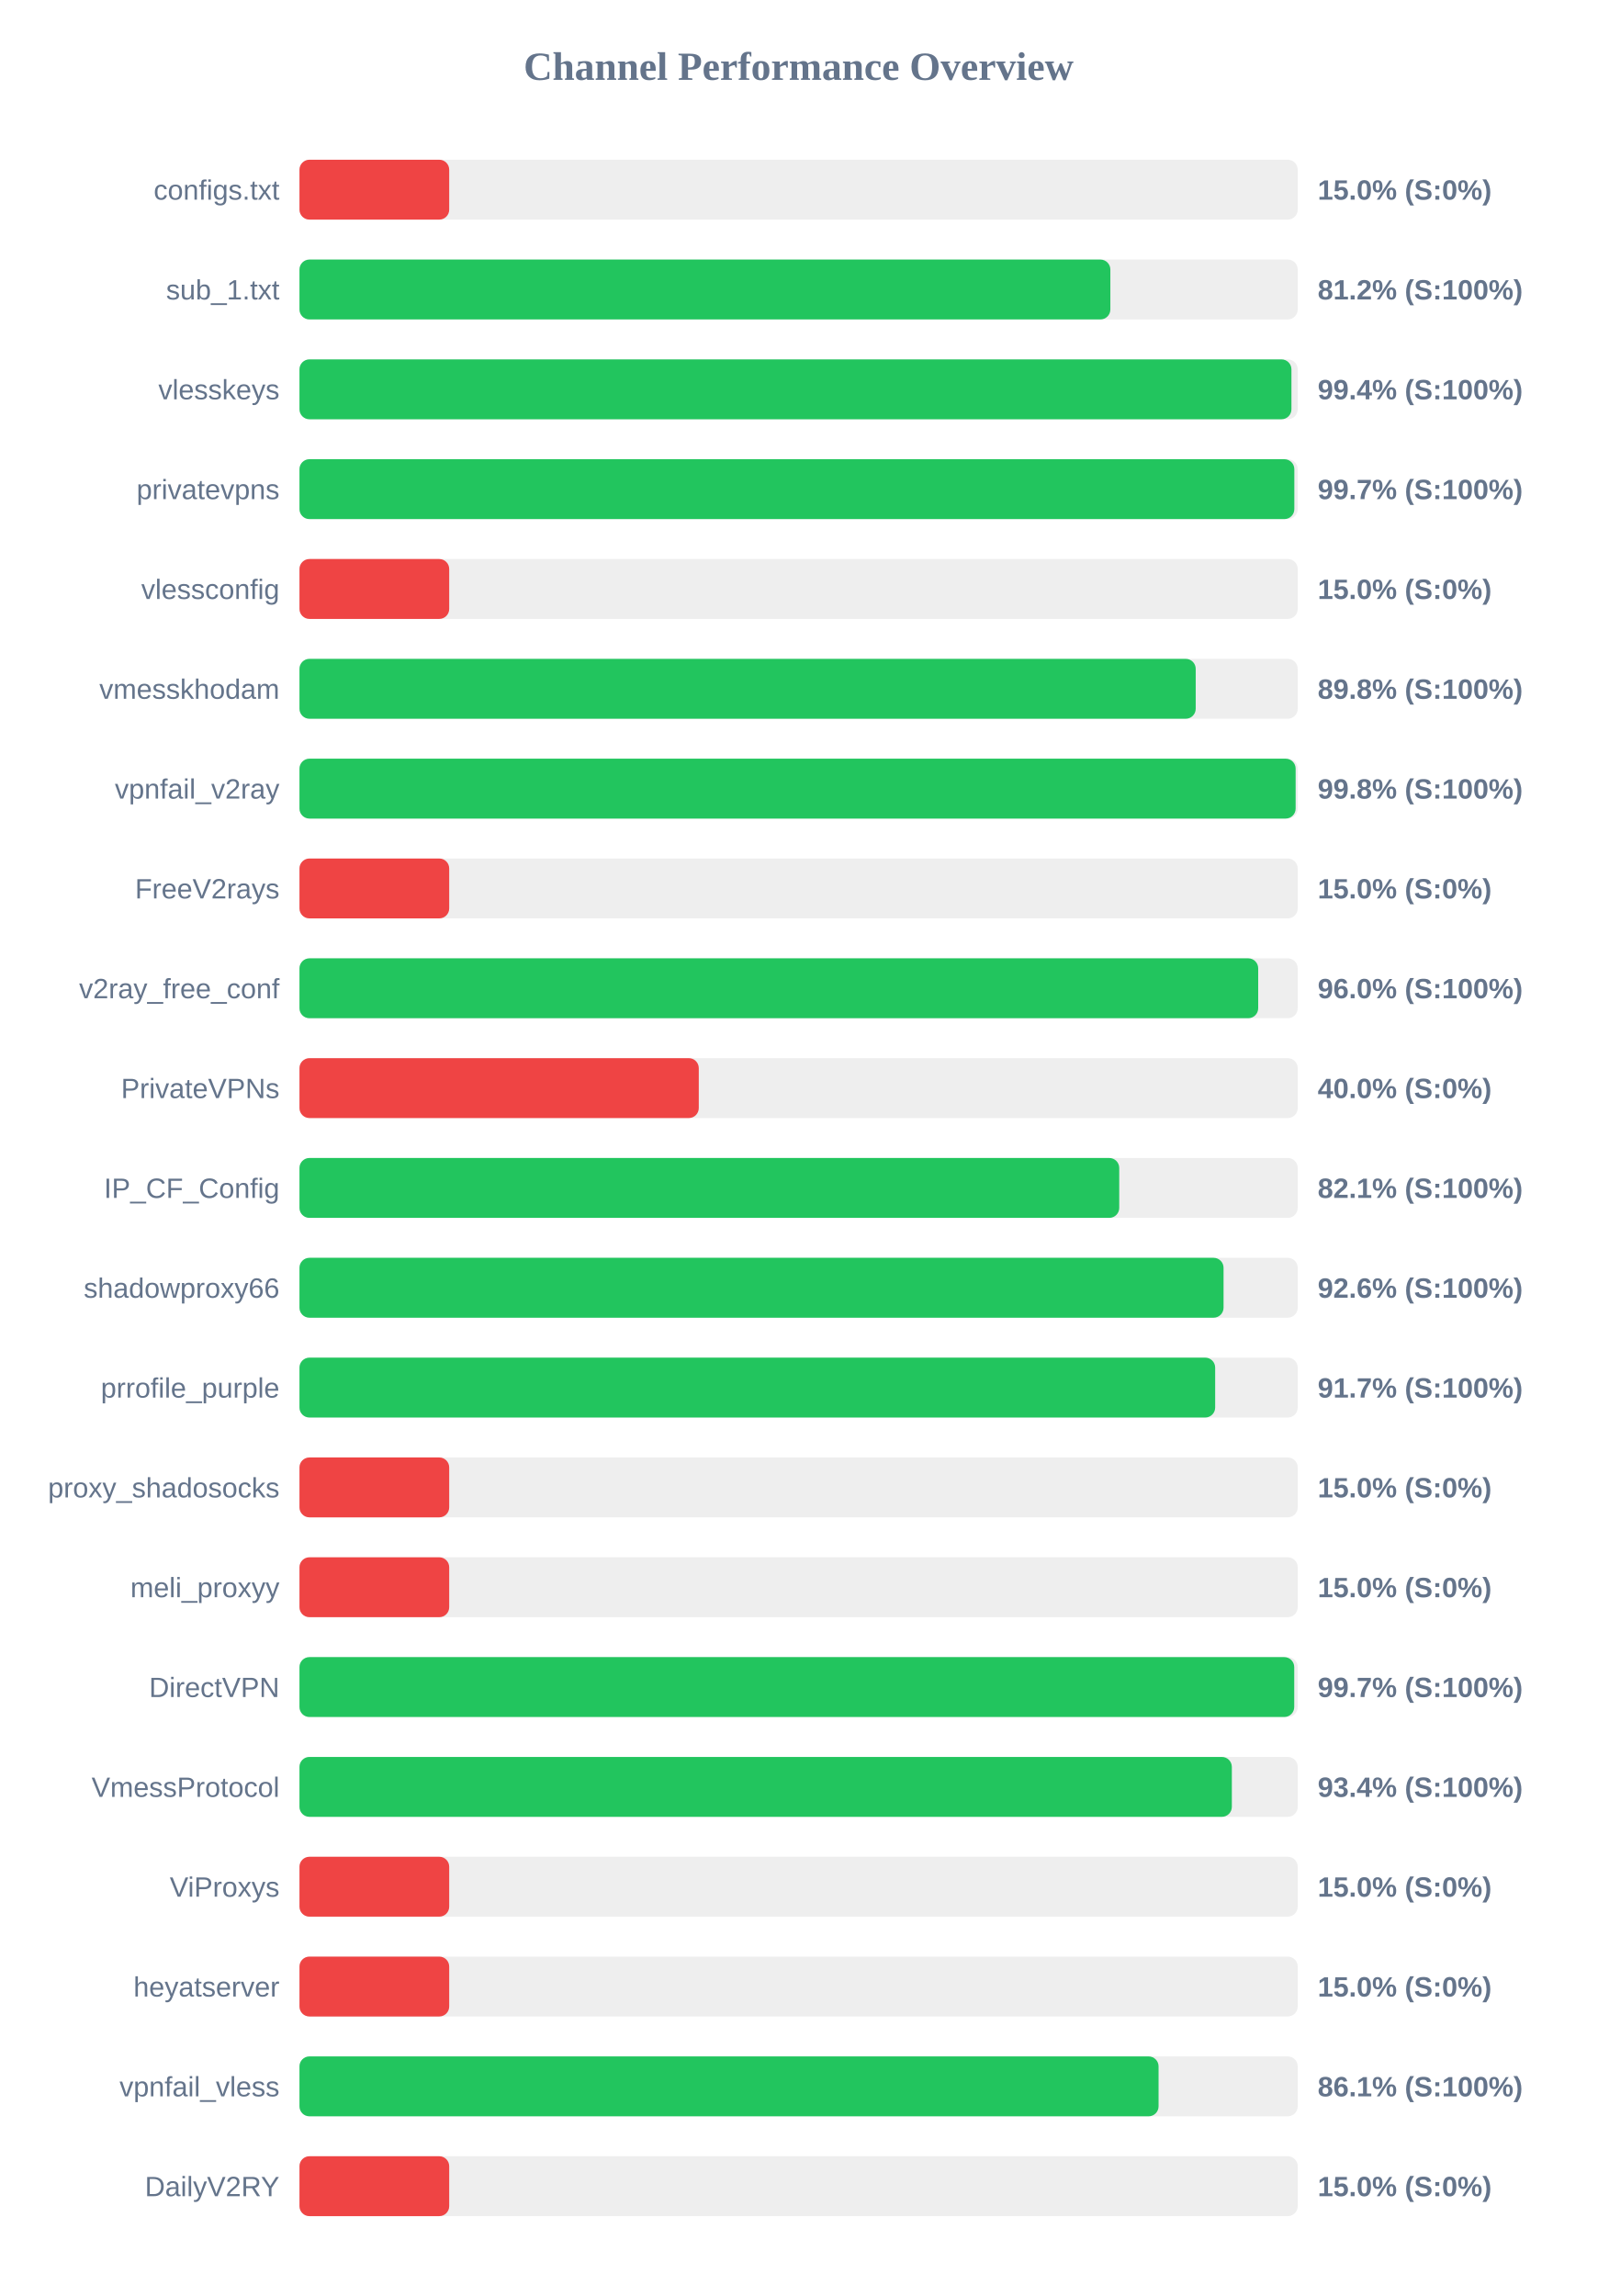
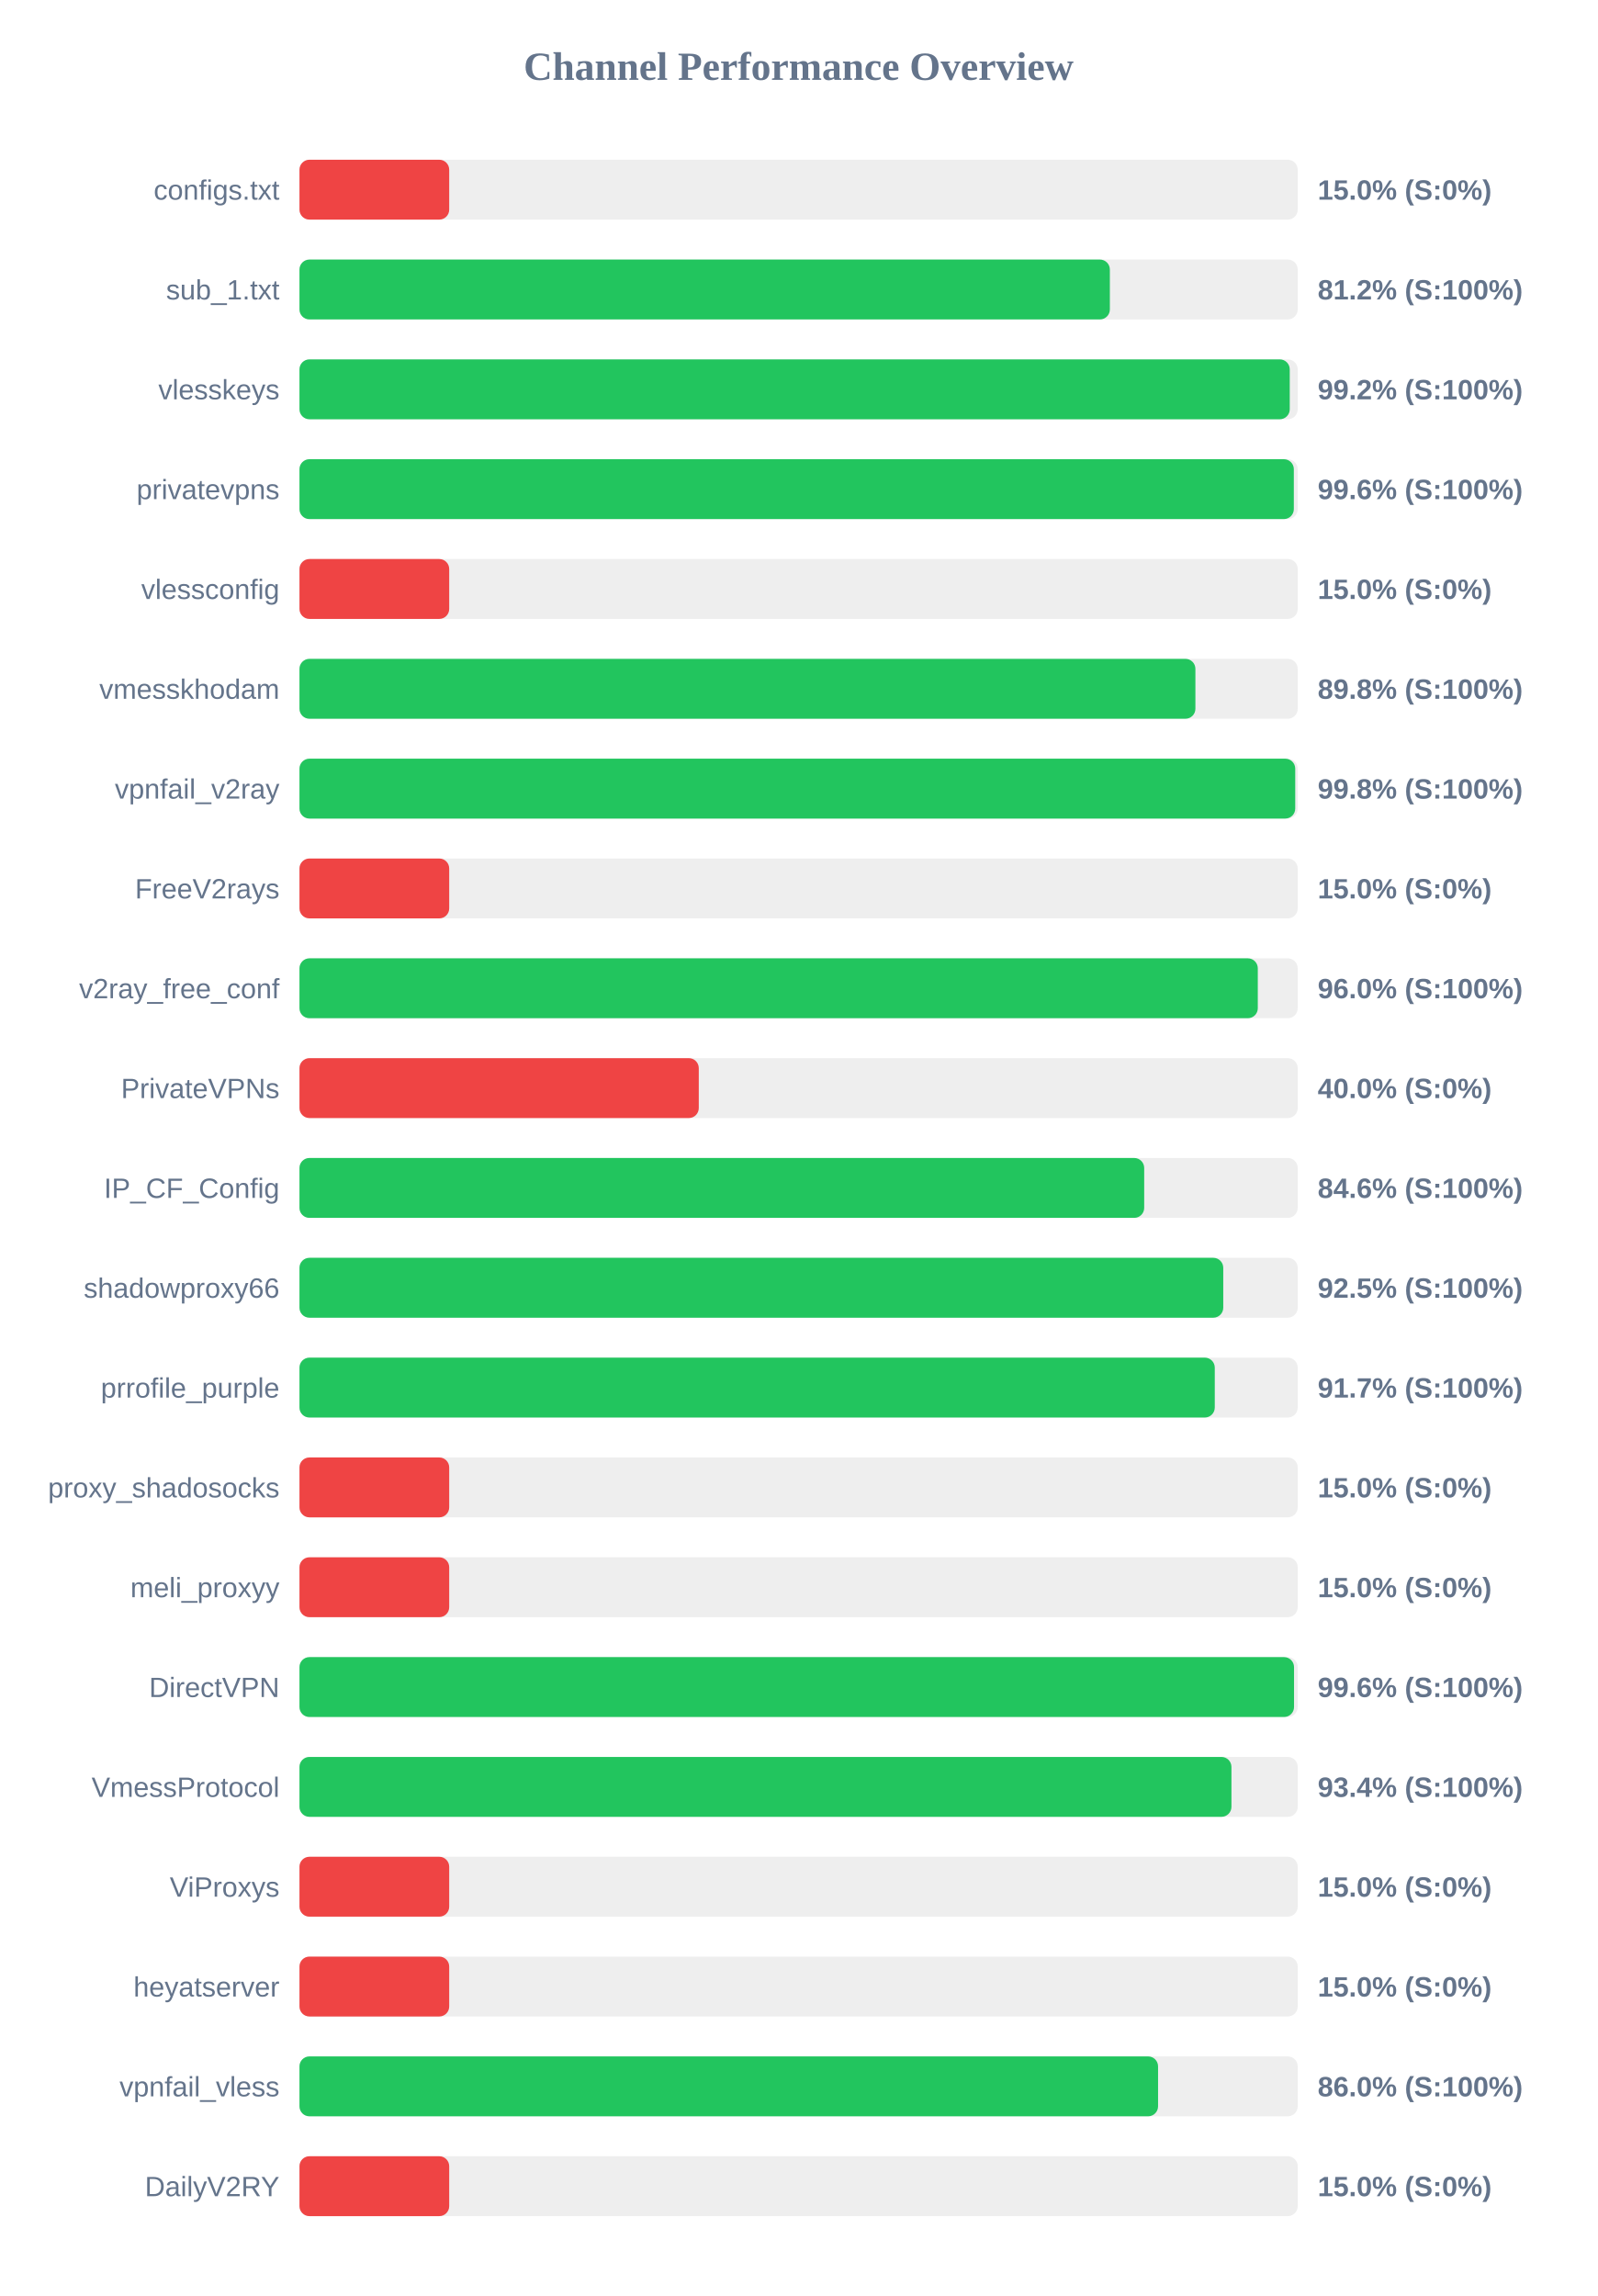
<svg xmlns="http://www.w3.org/2000/svg" width="800" height="1150" version="1.1">
  <style>
        .row { font: 14px Arial; fill: #64748b; }
        .score { font: bold 14px Arial; fill: #64748b; }
    </style>
  <text x="400" y="40" text-anchor="middle" font-size="20px" font-weight="bold" fill="#64748b">Channel Performance Overview</text>
  <rect x="150" y="80" width="500" height="30" fill="#eee" rx="5" />
  <rect x="150" y="80" width="75.0" height="30" fill="#ef4444" rx="5" />
  <text x="140" y="100" text-anchor="end" class="row">configs.txt</text>
  <text x="660" y="100" text-anchor="start" class="score">15.0% (S:0%)</text>
  <rect x="150" y="130" width="500" height="30" fill="#eee" rx="5" />
-   <rect x="150" y="130" width="406.15" height="30" fill="#22c55e" rx="5" />
+   <rect x="150" y="130" width="405.9" height="30" fill="#22c55e" rx="5" />
  <text x="140" y="150" text-anchor="end" class="row">sub_1.txt</text>
  <text x="660" y="150" text-anchor="start" class="score">81.2% (S:100%)</text>
  <rect x="150" y="180" width="500" height="30" fill="#eee" rx="5" />
-   <rect x="150" y="180" width="496.85" height="30" fill="#22c55e" rx="5" />
+   <rect x="150" y="180" width="496.0" height="30" fill="#22c55e" rx="5" />
  <text x="140" y="200" text-anchor="end" class="row">vlesskeys</text>
-   <text x="660" y="200" text-anchor="start" class="score">99.4% (S:100%)</text>
+   <text x="660" y="200" text-anchor="start" class="score">99.2% (S:100%)</text>
  <rect x="150" y="230" width="500" height="30" fill="#eee" rx="5" />
-   <rect x="150" y="230" width="498.3" height="30" fill="#22c55e" rx="5" />
+   <rect x="150" y="230" width="498.05" height="30" fill="#22c55e" rx="5" />
  <text x="140" y="250" text-anchor="end" class="row">privatevpns</text>
-   <text x="660" y="250" text-anchor="start" class="score">99.7% (S:100%)</text>
+   <text x="660" y="250" text-anchor="start" class="score">99.6% (S:100%)</text>
  <rect x="150" y="280" width="500" height="30" fill="#eee" rx="5" />
  <rect x="150" y="280" width="75.0" height="30" fill="#ef4444" rx="5" />
  <text x="140" y="300" text-anchor="end" class="row">vlessconfig</text>
  <text x="660" y="300" text-anchor="start" class="score">15.0% (S:0%)</text>
  <rect x="150" y="330" width="500" height="30" fill="#eee" rx="5" />
-   <rect x="150" y="330" width="448.9" height="30" fill="#22c55e" rx="5" />
+   <rect x="150" y="330" width="448.75" height="30" fill="#22c55e" rx="5" />
  <text x="140" y="350" text-anchor="end" class="row">vmesskhodam</text>
  <text x="660" y="350" text-anchor="start" class="score">89.8% (S:100%)</text>
  <rect x="150" y="380" width="500" height="30" fill="#eee" rx="5" />
-   <rect x="150" y="380" width="498.95" height="30" fill="#22c55e" rx="5" />
+   <rect x="150" y="380" width="498.75" height="30" fill="#22c55e" rx="5" />
  <text x="140" y="400" text-anchor="end" class="row">vpnfail_v2ray</text>
  <text x="660" y="400" text-anchor="start" class="score">99.8% (S:100%)</text>
  <rect x="150" y="430" width="500" height="30" fill="#eee" rx="5" />
  <rect x="150" y="430" width="75.0" height="30" fill="#ef4444" rx="5" />
  <text x="140" y="450" text-anchor="end" class="row">FreeV2rays</text>
  <text x="660" y="450" text-anchor="start" class="score">15.0% (S:0%)</text>
  <rect x="150" y="480" width="500" height="30" fill="#eee" rx="5" />
-   <rect x="150" y="480" width="480.2" height="30" fill="#22c55e" rx="5" />
+   <rect x="150" y="480" width="480.0" height="30" fill="#22c55e" rx="5" />
  <text x="140" y="500" text-anchor="end" class="row">v2ray_free_conf</text>
  <text x="660" y="500" text-anchor="start" class="score">96.0% (S:100%)</text>
  <rect x="150" y="530" width="500" height="30" fill="#eee" rx="5" />
  <rect x="150" y="530" width="200.0" height="30" fill="#ef4444" rx="5" />
  <text x="140" y="550" text-anchor="end" class="row">PrivateVPNs</text>
  <text x="660" y="550" text-anchor="start" class="score">40.0% (S:0%)</text>
  <rect x="150" y="580" width="500" height="30" fill="#eee" rx="5" />
-   <rect x="150" y="580" width="410.6" height="30" fill="#22c55e" rx="5" />
+   <rect x="150" y="580" width="423.1" height="30" fill="#22c55e" rx="5" />
  <text x="140" y="600" text-anchor="end" class="row">IP_CF_Config</text>
-   <text x="660" y="600" text-anchor="start" class="score">82.1% (S:100%)</text>
+   <text x="660" y="600" text-anchor="start" class="score">84.6% (S:100%)</text>
  <rect x="150" y="630" width="500" height="30" fill="#eee" rx="5" />
-   <rect x="150" y="630" width="462.85" height="30" fill="#22c55e" rx="5" />
+   <rect x="150" y="630" width="462.7" height="30" fill="#22c55e" rx="5" />
  <text x="140" y="650" text-anchor="end" class="row">shadowproxy66</text>
-   <text x="660" y="650" text-anchor="start" class="score">92.6% (S:100%)</text>
+   <text x="660" y="650" text-anchor="start" class="score">92.5% (S:100%)</text>
  <rect x="150" y="680" width="500" height="30" fill="#eee" rx="5" />
-   <rect x="150" y="680" width="458.65" height="30" fill="#22c55e" rx="5" />
+   <rect x="150" y="680" width="458.45" height="30" fill="#22c55e" rx="5" />
  <text x="140" y="700" text-anchor="end" class="row">prrofile_purple</text>
  <text x="660" y="700" text-anchor="start" class="score">91.7% (S:100%)</text>
  <rect x="150" y="730" width="500" height="30" fill="#eee" rx="5" />
  <rect x="150" y="730" width="75.0" height="30" fill="#ef4444" rx="5" />
  <text x="140" y="750" text-anchor="end" class="row">proxy_shadosocks</text>
  <text x="660" y="750" text-anchor="start" class="score">15.0% (S:0%)</text>
  <rect x="150" y="780" width="500" height="30" fill="#eee" rx="5" />
  <rect x="150" y="780" width="75.0" height="30" fill="#ef4444" rx="5" />
  <text x="140" y="800" text-anchor="end" class="row">meli_proxyy</text>
  <text x="660" y="800" text-anchor="start" class="score">15.0% (S:0%)</text>
  <rect x="150" y="830" width="500" height="30" fill="#eee" rx="5" />
-   <rect x="150" y="830" width="498.25" height="30" fill="#22c55e" rx="5" />
+   <rect x="150" y="830" width="498.15" height="30" fill="#22c55e" rx="5" />
  <text x="140" y="850" text-anchor="end" class="row">DirectVPN</text>
-   <text x="660" y="850" text-anchor="start" class="score">99.7% (S:100%)</text>
+   <text x="660" y="850" text-anchor="start" class="score">99.6% (S:100%)</text>
  <rect x="150" y="880" width="500" height="30" fill="#eee" rx="5" />
-   <rect x="150" y="880" width="467.0" height="30" fill="#22c55e" rx="5" />
+   <rect x="150" y="880" width="466.8" height="30" fill="#22c55e" rx="5" />
  <text x="140" y="900" text-anchor="end" class="row">VmessProtocol</text>
  <text x="660" y="900" text-anchor="start" class="score">93.4% (S:100%)</text>
  <rect x="150" y="930" width="500" height="30" fill="#eee" rx="5" />
  <rect x="150" y="930" width="75.0" height="30" fill="#ef4444" rx="5" />
  <text x="140" y="950" text-anchor="end" class="row">ViProxys</text>
  <text x="660" y="950" text-anchor="start" class="score">15.0% (S:0%)</text>
  <rect x="150" y="980" width="500" height="30" fill="#eee" rx="5" />
  <rect x="150" y="980" width="75.0" height="30" fill="#ef4444" rx="5" />
  <text x="140" y="1000" text-anchor="end" class="row">heyatserver</text>
  <text x="660" y="1000" text-anchor="start" class="score">15.0% (S:0%)</text>
  <rect x="150" y="1030" width="500" height="30" fill="#eee" rx="5" />
-   <rect x="150" y="1030" width="430.3" height="30" fill="#22c55e" rx="5" />
+   <rect x="150" y="1030" width="430.05" height="30" fill="#22c55e" rx="5" />
  <text x="140" y="1050" text-anchor="end" class="row">vpnfail_vless</text>
-   <text x="660" y="1050" text-anchor="start" class="score">86.1% (S:100%)</text>
+   <text x="660" y="1050" text-anchor="start" class="score">86.0% (S:100%)</text>
  <rect x="150" y="1080" width="500" height="30" fill="#eee" rx="5" />
  <rect x="150" y="1080" width="75.0" height="30" fill="#ef4444" rx="5" />
  <text x="140" y="1100" text-anchor="end" class="row">DailyV2RY</text>
  <text x="660" y="1100" text-anchor="start" class="score">15.0% (S:0%)</text>
</svg>
